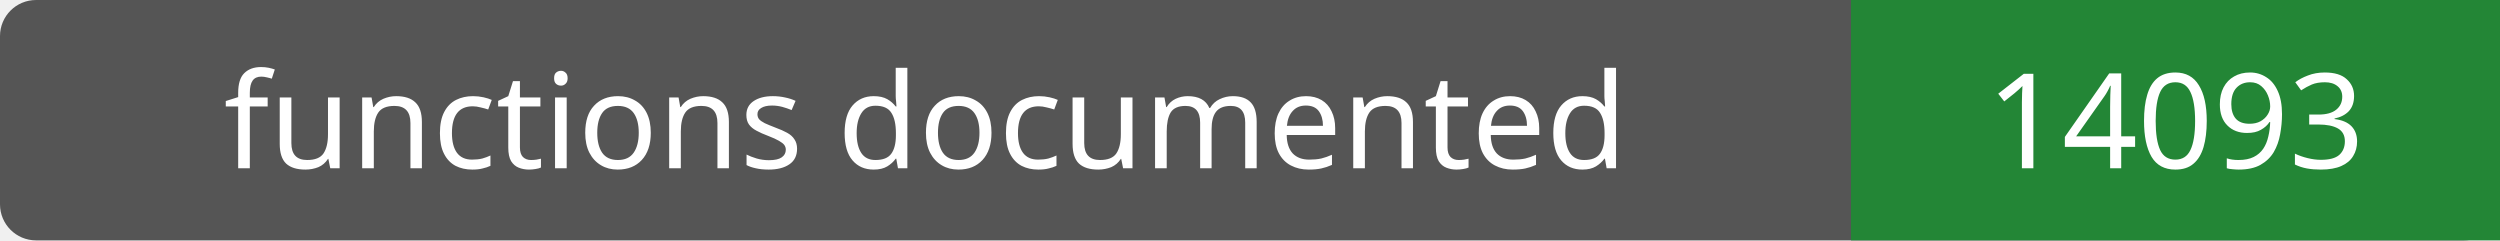
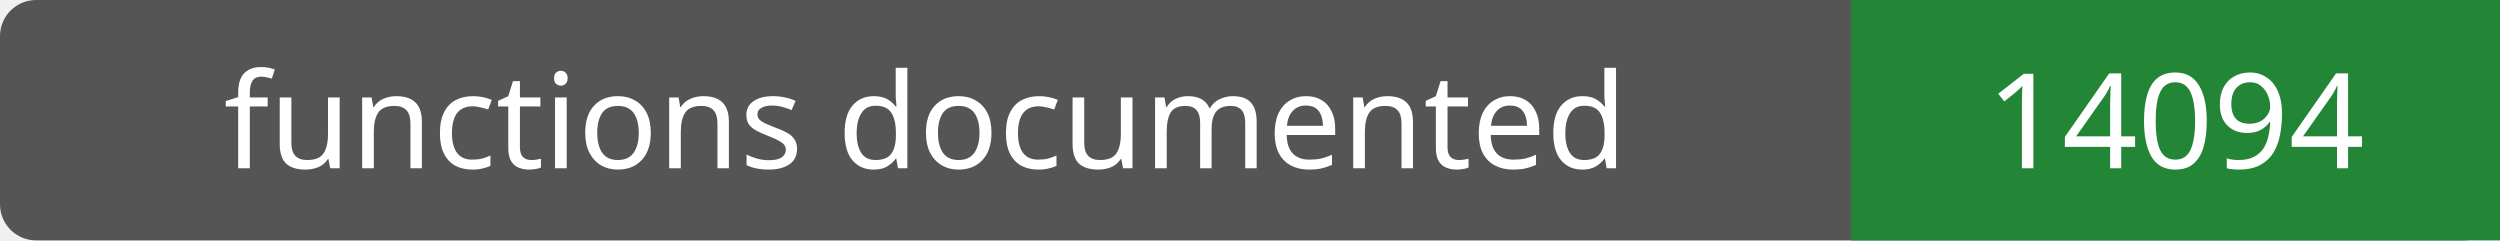
- <svg xmlns="http://www.w3.org/2000/svg" width="208" height="20" role="img" aria-label="functions documented: 14093">
+ <svg xmlns="http://www.w3.org/2000/svg" width="208" height="20" role="img" aria-label="functions documented: 14094">
  <rect width="208" height="20" rx="3" fill="#555" />
  <path fill="#238636" d="M154 0h54v20H154z" />
  <g fill="#fff" text-anchor="middle" font-family="Verdana,sans-serif" font-size="11">
    <text x="77.0" y="14">functions documented</text>
-     <text x="181.0" y="14">14093</text>
+     <text x="181.0" y="14">14094</text>
  </g>
</svg>
